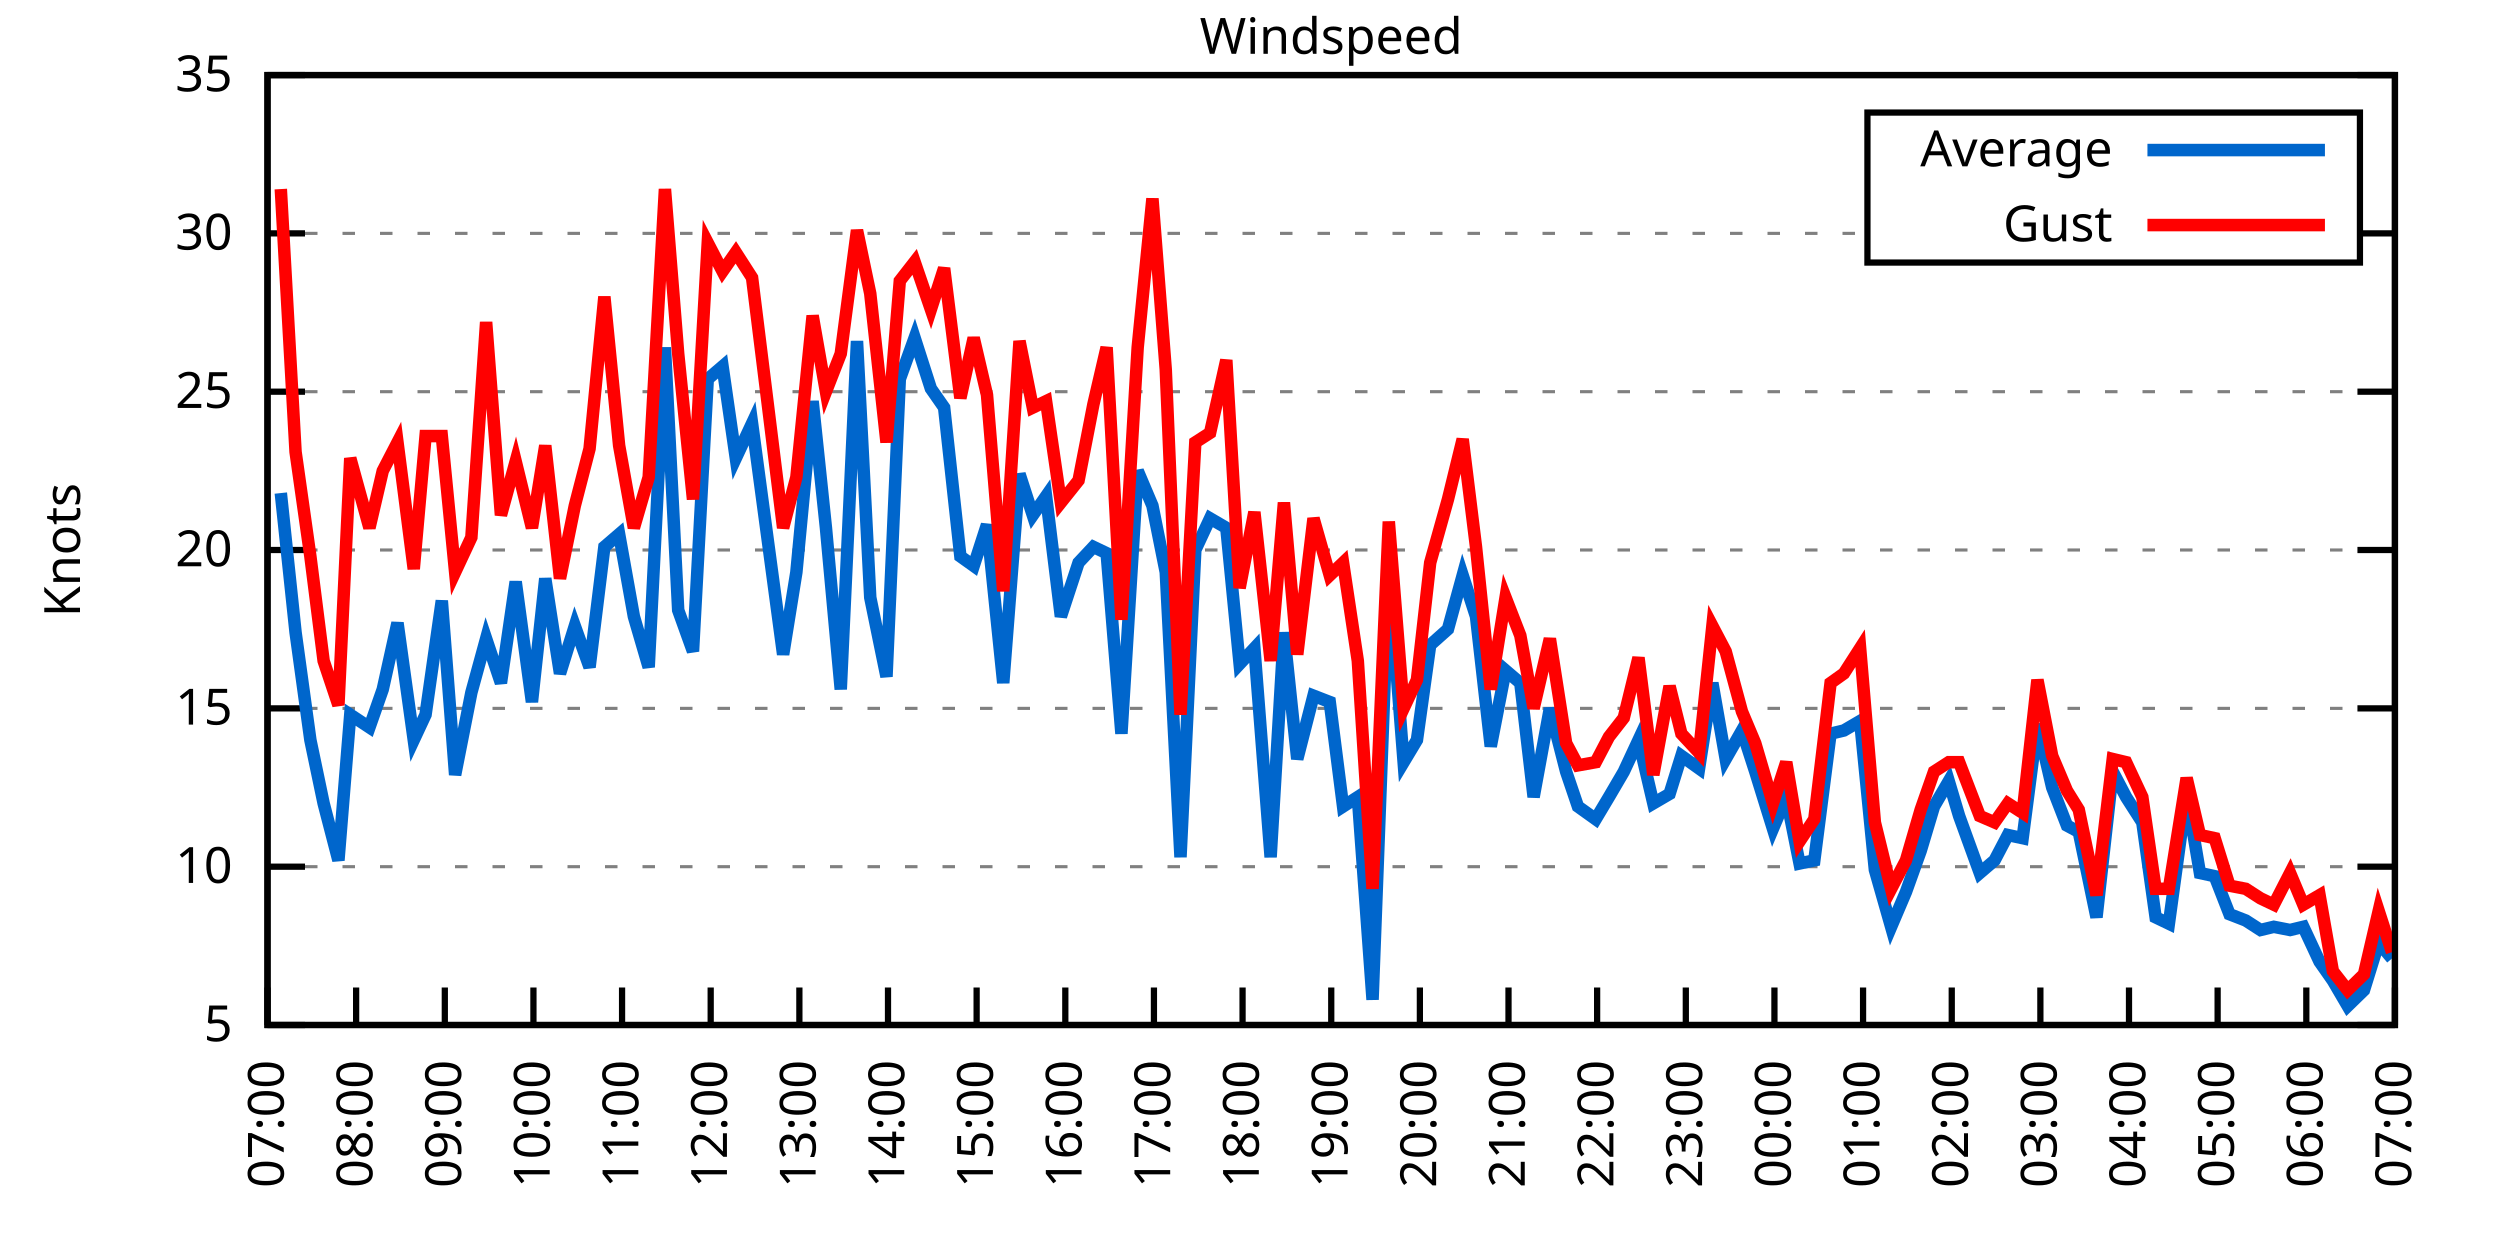
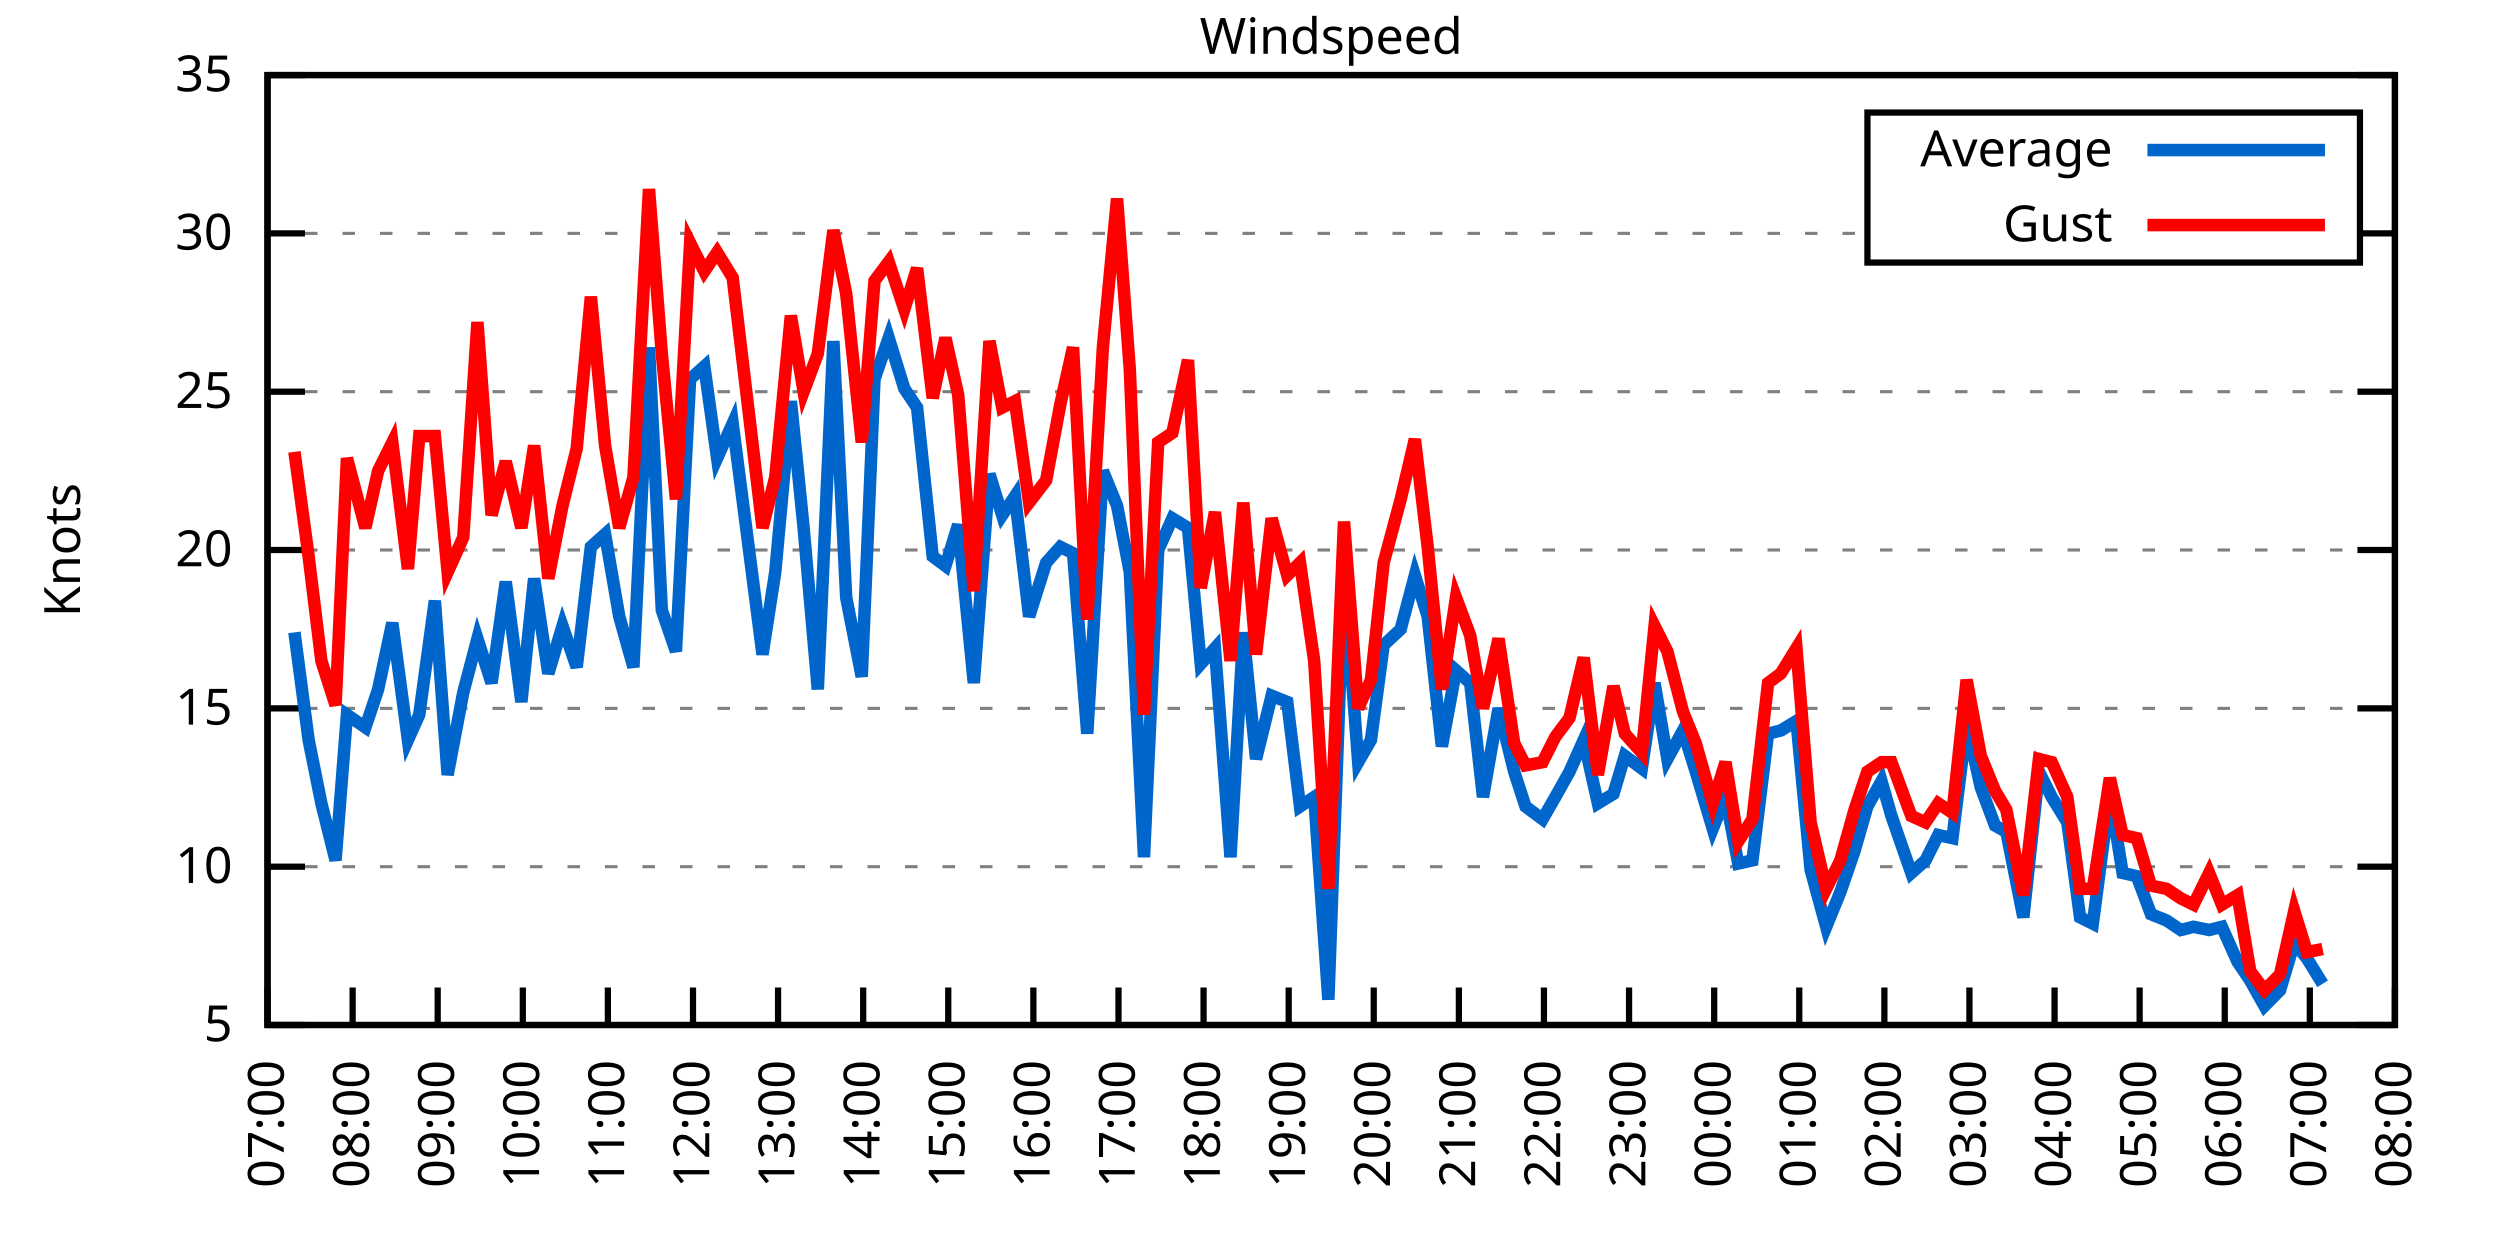
<svg xmlns="http://www.w3.org/2000/svg" xmlns:xlink="http://www.w3.org/1999/xlink" width="400" height="200" viewBox="0 0 400 200">
  <g id="gnuplot_canvas">
    <rect x="0" y="0" width="400" height="200" fill="none" />
    <defs>
      <circle id="gpDot" r="0.5" stroke-width="0.5" stroke="currentColor" />
      <path id="gpPt0" stroke-width="0.333" stroke="currentColor" d="M-1,0 h2 M0,-1 v2" />
      <path id="gpPt1" stroke-width="0.333" stroke="currentColor" d="M-1,-1 L1,1 M1,-1 L-1,1" />
      <path id="gpPt2" stroke-width="0.333" stroke="currentColor" d="M-1,0 L1,0 M0,-1 L0,1 M-1,-1 L1,1 M-1,1 L1,-1" />
      <rect id="gpPt3" stroke-width="0.333" stroke="currentColor" x="-1" y="-1" width="2" height="2" />
      <rect id="gpPt4" stroke-width="0.333" stroke="currentColor" fill="currentColor" x="-1" y="-1" width="2" height="2" />
      <circle id="gpPt5" stroke-width="0.333" stroke="currentColor" cx="0" cy="0" r="1" />
      <use xlink:href="#gpPt5" id="gpPt6" fill="currentColor" stroke="none" />
      <path id="gpPt7" stroke-width="0.333" stroke="currentColor" d="M0,-1.33 L-1.33,0.67 L1.33,0.67 z" />
      <use xlink:href="#gpPt7" id="gpPt8" fill="currentColor" stroke="none" />
      <use xlink:href="#gpPt7" id="gpPt9" stroke="currentColor" transform="rotate(180)" />
      <use xlink:href="#gpPt9" id="gpPt10" fill="currentColor" stroke="none" />
      <use xlink:href="#gpPt3" id="gpPt11" stroke="currentColor" transform="rotate(45)" />
      <use xlink:href="#gpPt11" id="gpPt12" fill="currentColor" stroke="none" />
      <path id="gpPt13" stroke-width="0.333" stroke="currentColor" d="M0,1.330 L1.265,0.411 L0.782,-1.067 L-0.782,-1.076 L-1.265,0.411 z" />
      <use xlink:href="#gpPt13" id="gpPt14" fill="currentColor" stroke="none" />
      <filter id="textbox" filterUnits="objectBoundingBox" x="0" y="0" height="1" width="1">
        <feFlood flood-color="white" flood-opacity="1" result="bgnd" />
        <feComposite in="SourceGraphic" in2="bgnd" operator="atop" />
      </filter>
      <filter id="greybox" filterUnits="objectBoundingBox" x="0" y="0" height="1" width="1">
        <feFlood flood-color="lightgrey" flood-opacity="1" result="grey" />
        <feComposite in="SourceGraphic" in2="grey" operator="atop" />
      </filter>
    </defs>
    <g fill="none" color="white" stroke="currentColor" stroke-width="1.00" stroke-linecap="butt" stroke-linejoin="miter">
</g>
    <g fill="none" color="black" stroke="currentColor" stroke-width="1.00" stroke-linecap="butt" stroke-linejoin="miter">
      <g stroke="none" shape-rendering="crispEdges">
        <polygon fill="rgb(255, 255, 255)" points="42.80,164.00 383.18,164.00 383.18,12.02 42.80,12.02 " />
      </g>
    </g>
    <g fill="none" color="black" stroke="currentColor" stroke-width="1.00" stroke-linecap="butt" stroke-linejoin="miter">
</g>
    <g fill="none" color="black" stroke="black" stroke-width="0.50" stroke-linecap="butt" stroke-linejoin="miter">
</g>
    <g fill="none" color="gray" stroke="currentColor" stroke-width="0.50" stroke-linecap="butt" stroke-linejoin="miter">
      <path stroke="gray" stroke-dasharray="2,4" class="gridline" d="M42.80,164.00 L383.19,164.00  " />
    </g>
    <g fill="none" color="gray" stroke="gray" stroke-width="1.00" stroke-linecap="butt" stroke-linejoin="miter">
</g>
    <g fill="none" color="black" stroke="currentColor" stroke-width="1.00" stroke-linecap="butt" stroke-linejoin="miter">
      <path stroke="black" d="M42.80,164.00 L48.80,164.00 M383.19,164.00 L377.19,164.00  " />
      <g transform="translate(37.20,166.60)" stroke="none" fill="black" font-family="Sans" font-size="8.00" text-anchor="end">
        <text>
          <tspan font-family="Sans"> 5</tspan>
        </text>
      </g>
    </g>
    <g fill="none" color="black" stroke="currentColor" stroke-width="1.00" stroke-linecap="butt" stroke-linejoin="miter">
</g>
    <g fill="none" color="black" stroke="black" stroke-width="0.50" stroke-linecap="butt" stroke-linejoin="miter">
</g>
    <g fill="none" color="gray" stroke="currentColor" stroke-width="0.50" stroke-linecap="butt" stroke-linejoin="miter">
      <path stroke="gray" stroke-dasharray="2,4" class="gridline" d="M42.80,138.67 L383.19,138.67  " />
    </g>
    <g fill="none" color="gray" stroke="gray" stroke-width="1.00" stroke-linecap="butt" stroke-linejoin="miter">
</g>
    <g fill="none" color="black" stroke="currentColor" stroke-width="1.00" stroke-linecap="butt" stroke-linejoin="miter">
      <path stroke="black" d="M42.80,138.67 L48.80,138.67 M383.19,138.67 L377.19,138.67  " />
      <g transform="translate(37.20,141.27)" stroke="none" fill="black" font-family="Sans" font-size="8.00" text-anchor="end">
        <text>
          <tspan font-family="Sans"> 10</tspan>
        </text>
      </g>
    </g>
    <g fill="none" color="black" stroke="currentColor" stroke-width="1.00" stroke-linecap="butt" stroke-linejoin="miter">
</g>
    <g fill="none" color="black" stroke="black" stroke-width="0.50" stroke-linecap="butt" stroke-linejoin="miter">
</g>
    <g fill="none" color="gray" stroke="currentColor" stroke-width="0.50" stroke-linecap="butt" stroke-linejoin="miter">
      <path stroke="gray" stroke-dasharray="2,4" class="gridline" d="M42.80,113.34 L383.19,113.34  " />
    </g>
    <g fill="none" color="gray" stroke="gray" stroke-width="1.00" stroke-linecap="butt" stroke-linejoin="miter">
</g>
    <g fill="none" color="black" stroke="currentColor" stroke-width="1.00" stroke-linecap="butt" stroke-linejoin="miter">
      <path stroke="black" d="M42.80,113.34 L48.80,113.34 M383.19,113.34 L377.19,113.34  " />
      <g transform="translate(37.20,115.94)" stroke="none" fill="black" font-family="Sans" font-size="8.00" text-anchor="end">
        <text>
          <tspan font-family="Sans"> 15</tspan>
        </text>
      </g>
    </g>
    <g fill="none" color="black" stroke="currentColor" stroke-width="1.00" stroke-linecap="butt" stroke-linejoin="miter">
</g>
    <g fill="none" color="black" stroke="black" stroke-width="0.50" stroke-linecap="butt" stroke-linejoin="miter">
</g>
    <g fill="none" color="gray" stroke="currentColor" stroke-width="0.50" stroke-linecap="butt" stroke-linejoin="miter">
      <path stroke="gray" stroke-dasharray="2,4" class="gridline" d="M42.80,88.00 L383.19,88.00  " />
    </g>
    <g fill="none" color="gray" stroke="gray" stroke-width="1.00" stroke-linecap="butt" stroke-linejoin="miter">
</g>
    <g fill="none" color="black" stroke="currentColor" stroke-width="1.00" stroke-linecap="butt" stroke-linejoin="miter">
      <path stroke="black" d="M42.80,88.00 L48.80,88.00 M383.19,88.00 L377.19,88.00  " />
      <g transform="translate(37.20,90.60)" stroke="none" fill="black" font-family="Sans" font-size="8.00" text-anchor="end">
        <text>
          <tspan font-family="Sans"> 20</tspan>
        </text>
      </g>
    </g>
    <g fill="none" color="black" stroke="currentColor" stroke-width="1.00" stroke-linecap="butt" stroke-linejoin="miter">
</g>
    <g fill="none" color="black" stroke="black" stroke-width="0.50" stroke-linecap="butt" stroke-linejoin="miter">
</g>
    <g fill="none" color="gray" stroke="currentColor" stroke-width="0.50" stroke-linecap="butt" stroke-linejoin="miter">
      <path stroke="gray" stroke-dasharray="2,4" class="gridline" d="M42.80,62.67 L383.19,62.67  " />
    </g>
    <g fill="none" color="gray" stroke="gray" stroke-width="1.00" stroke-linecap="butt" stroke-linejoin="miter">
</g>
    <g fill="none" color="black" stroke="currentColor" stroke-width="1.00" stroke-linecap="butt" stroke-linejoin="miter">
      <path stroke="black" d="M42.80,62.67 L48.80,62.67 M383.19,62.67 L377.19,62.67  " />
      <g transform="translate(37.20,65.27)" stroke="none" fill="black" font-family="Sans" font-size="8.00" text-anchor="end">
        <text>
          <tspan font-family="Sans"> 25</tspan>
        </text>
      </g>
    </g>
    <g fill="none" color="black" stroke="currentColor" stroke-width="1.00" stroke-linecap="butt" stroke-linejoin="miter">
</g>
    <g fill="none" color="black" stroke="black" stroke-width="0.50" stroke-linecap="butt" stroke-linejoin="miter">
</g>
    <g fill="none" color="gray" stroke="currentColor" stroke-width="0.50" stroke-linecap="butt" stroke-linejoin="miter">
      <path stroke="gray" stroke-dasharray="2,4" class="gridline" d="M42.80,37.34 L298.79,37.34 M377.59,37.34 L383.19,37.34  " />
    </g>
    <g fill="none" color="gray" stroke="gray" stroke-width="1.00" stroke-linecap="butt" stroke-linejoin="miter">
</g>
    <g fill="none" color="black" stroke="currentColor" stroke-width="1.00" stroke-linecap="butt" stroke-linejoin="miter">
      <path stroke="black" d="M42.80,37.34 L48.80,37.34 M383.19,37.34 L377.19,37.34  " />
      <g transform="translate(37.20,39.94)" stroke="none" fill="black" font-family="Sans" font-size="8.00" text-anchor="end">
        <text>
          <tspan font-family="Sans"> 30</tspan>
        </text>
      </g>
    </g>
    <g fill="none" color="black" stroke="currentColor" stroke-width="1.00" stroke-linecap="butt" stroke-linejoin="miter">
</g>
    <g fill="none" color="black" stroke="black" stroke-width="0.50" stroke-linecap="butt" stroke-linejoin="miter">
</g>
    <g fill="none" color="gray" stroke="currentColor" stroke-width="0.50" stroke-linecap="butt" stroke-linejoin="miter">
      <path stroke="gray" stroke-dasharray="2,4" class="gridline" d="M42.80,12.01 L383.19,12.01  " />
    </g>
    <g fill="none" color="gray" stroke="gray" stroke-width="1.00" stroke-linecap="butt" stroke-linejoin="miter">
</g>
    <g fill="none" color="black" stroke="currentColor" stroke-width="1.00" stroke-linecap="butt" stroke-linejoin="miter">
      <path stroke="black" d="M42.80,12.01 L48.80,12.01 M383.19,12.01 L377.19,12.01  " />
      <g transform="translate(37.20,14.61)" stroke="none" fill="black" font-family="Sans" font-size="8.00" text-anchor="end">
        <text>
          <tspan font-family="Sans"> 35</tspan>
        </text>
      </g>
    </g>
    <g fill="none" color="black" stroke="currentColor" stroke-width="1.00" stroke-linecap="butt" stroke-linejoin="miter">
      <path stroke="black" d="M42.80,164.00 L42.80,158.00  " />
      <g transform="translate(45.40,169.60) rotate(270.00)" stroke="none" fill="black" font-family="Sans" font-size="8.00" text-anchor="end">
        <text>
          <tspan font-family="Sans">07:00</tspan>
        </text>
      </g>
    </g>
    <g fill="none" color="black" stroke="currentColor" stroke-width="1.00" stroke-linecap="butt" stroke-linejoin="miter">
-       <path stroke="black" d="M56.98,164.00 L56.98,158.00  " />
-       <g transform="translate(59.58,169.60) rotate(270.00)" stroke="none" fill="black" font-family="Sans" font-size="8.00" text-anchor="end">
+       <path stroke="black" d="M56.42,164.00 L56.42,158.00  " />
+       <g transform="translate(59.02,169.60) rotate(270.00)" stroke="none" fill="black" font-family="Sans" font-size="8.00" text-anchor="end">
        <text>
          <tspan font-family="Sans">08:00</tspan>
        </text>
      </g>
    </g>
    <g fill="none" color="black" stroke="currentColor" stroke-width="1.00" stroke-linecap="butt" stroke-linejoin="miter">
-       <path stroke="black" d="M71.17,164.00 L71.17,158.00  " />
-       <g transform="translate(73.77,169.60) rotate(270.00)" stroke="none" fill="black" font-family="Sans" font-size="8.00" text-anchor="end">
+       <path stroke="black" d="M70.03,164.00 L70.03,158.00  " />
+       <g transform="translate(72.63,169.60) rotate(270.00)" stroke="none" fill="black" font-family="Sans" font-size="8.00" text-anchor="end">
        <text>
          <tspan font-family="Sans">09:00</tspan>
        </text>
      </g>
    </g>
    <g fill="none" color="black" stroke="currentColor" stroke-width="1.00" stroke-linecap="butt" stroke-linejoin="miter">
-       <path stroke="black" d="M85.35,164.00 L85.35,158.00  " />
-       <g transform="translate(87.95,169.60) rotate(270.00)" stroke="none" fill="black" font-family="Sans" font-size="8.00" text-anchor="end">
+       <path stroke="black" d="M83.65,164.00 L83.65,158.00  " />
+       <g transform="translate(86.25,169.60) rotate(270.00)" stroke="none" fill="black" font-family="Sans" font-size="8.00" text-anchor="end">
        <text>
          <tspan font-family="Sans">10:00</tspan>
        </text>
      </g>
    </g>
    <g fill="none" color="black" stroke="currentColor" stroke-width="1.00" stroke-linecap="butt" stroke-linejoin="miter">
-       <path stroke="black" d="M99.53,164.00 L99.53,158.00  " />
-       <g transform="translate(102.13,169.60) rotate(270.00)" stroke="none" fill="black" font-family="Sans" font-size="8.00" text-anchor="end">
+       <path stroke="black" d="M97.26,164.00 L97.26,158.00  " />
+       <g transform="translate(99.86,169.60) rotate(270.00)" stroke="none" fill="black" font-family="Sans" font-size="8.00" text-anchor="end">
        <text>
          <tspan font-family="Sans">11:00</tspan>
        </text>
      </g>
    </g>
    <g fill="none" color="black" stroke="currentColor" stroke-width="1.00" stroke-linecap="butt" stroke-linejoin="miter">
-       <path stroke="black" d="M113.71,164.00 L113.71,158.00  " />
-       <g transform="translate(116.31,169.60) rotate(270.00)" stroke="none" fill="black" font-family="Sans" font-size="8.00" text-anchor="end">
+       <path stroke="black" d="M110.88,164.00 L110.88,158.00  " />
+       <g transform="translate(113.48,169.60) rotate(270.00)" stroke="none" fill="black" font-family="Sans" font-size="8.00" text-anchor="end">
        <text>
          <tspan font-family="Sans">12:00</tspan>
        </text>
      </g>
    </g>
    <g fill="none" color="black" stroke="currentColor" stroke-width="1.00" stroke-linecap="butt" stroke-linejoin="miter">
-       <path stroke="black" d="M127.90,164.00 L127.90,158.00  " />
-       <g transform="translate(130.50,169.60) rotate(270.00)" stroke="none" fill="black" font-family="Sans" font-size="8.00" text-anchor="end">
+       <path stroke="black" d="M124.49,164.00 L124.49,158.00  " />
+       <g transform="translate(127.09,169.60) rotate(270.00)" stroke="none" fill="black" font-family="Sans" font-size="8.00" text-anchor="end">
        <text>
          <tspan font-family="Sans">13:00</tspan>
        </text>
      </g>
    </g>
    <g fill="none" color="black" stroke="currentColor" stroke-width="1.00" stroke-linecap="butt" stroke-linejoin="miter">
-       <path stroke="black" d="M142.08,164.00 L142.08,158.00  " />
-       <g transform="translate(144.68,169.60) rotate(270.00)" stroke="none" fill="black" font-family="Sans" font-size="8.00" text-anchor="end">
+       <path stroke="black" d="M138.11,164.00 L138.11,158.00  " />
+       <g transform="translate(140.71,169.60) rotate(270.00)" stroke="none" fill="black" font-family="Sans" font-size="8.00" text-anchor="end">
        <text>
          <tspan font-family="Sans">14:00</tspan>
        </text>
      </g>
    </g>
    <g fill="none" color="black" stroke="currentColor" stroke-width="1.00" stroke-linecap="butt" stroke-linejoin="miter">
-       <path stroke="black" d="M156.26,164.00 L156.26,158.00  " />
-       <g transform="translate(158.86,169.60) rotate(270.00)" stroke="none" fill="black" font-family="Sans" font-size="8.00" text-anchor="end">
+       <path stroke="black" d="M151.72,164.00 L151.72,158.00  " />
+       <g transform="translate(154.32,169.60) rotate(270.00)" stroke="none" fill="black" font-family="Sans" font-size="8.00" text-anchor="end">
        <text>
          <tspan font-family="Sans">15:00</tspan>
        </text>
      </g>
    </g>
    <g fill="none" color="black" stroke="currentColor" stroke-width="1.00" stroke-linecap="butt" stroke-linejoin="miter">
-       <path stroke="black" d="M170.45,164.00 L170.45,158.00  " />
-       <g transform="translate(173.05,169.60) rotate(270.00)" stroke="none" fill="black" font-family="Sans" font-size="8.00" text-anchor="end">
+       <path stroke="black" d="M165.34,164.00 L165.34,158.00  " />
+       <g transform="translate(167.94,169.60) rotate(270.00)" stroke="none" fill="black" font-family="Sans" font-size="8.00" text-anchor="end">
        <text>
          <tspan font-family="Sans">16:00</tspan>
        </text>
      </g>
    </g>
    <g fill="none" color="black" stroke="currentColor" stroke-width="1.00" stroke-linecap="butt" stroke-linejoin="miter">
-       <path stroke="black" d="M184.63,164.00 L184.63,158.00  " />
-       <g transform="translate(187.23,169.60) rotate(270.00)" stroke="none" fill="black" font-family="Sans" font-size="8.00" text-anchor="end">
+       <path stroke="black" d="M178.96,164.00 L178.96,158.00  " />
+       <g transform="translate(181.56,169.60) rotate(270.00)" stroke="none" fill="black" font-family="Sans" font-size="8.00" text-anchor="end">
        <text>
          <tspan font-family="Sans">17:00</tspan>
        </text>
      </g>
    </g>
    <g fill="none" color="black" stroke="currentColor" stroke-width="1.00" stroke-linecap="butt" stroke-linejoin="miter">
-       <path stroke="black" d="M198.81,164.00 L198.81,158.00  " />
-       <g transform="translate(201.41,169.60) rotate(270.00)" stroke="none" fill="black" font-family="Sans" font-size="8.00" text-anchor="end">
+       <path stroke="black" d="M192.57,164.00 L192.57,158.00  " />
+       <g transform="translate(195.17,169.60) rotate(270.00)" stroke="none" fill="black" font-family="Sans" font-size="8.00" text-anchor="end">
        <text>
          <tspan font-family="Sans">18:00</tspan>
        </text>
      </g>
    </g>
    <g fill="none" color="black" stroke="currentColor" stroke-width="1.00" stroke-linecap="butt" stroke-linejoin="miter">
-       <path stroke="black" d="M213.00,164.00 L213.00,158.00  " />
-       <g transform="translate(215.60,169.60) rotate(270.00)" stroke="none" fill="black" font-family="Sans" font-size="8.00" text-anchor="end">
+       <path stroke="black" d="M206.19,164.00 L206.19,158.00  " />
+       <g transform="translate(208.79,169.60) rotate(270.00)" stroke="none" fill="black" font-family="Sans" font-size="8.00" text-anchor="end">
        <text>
          <tspan font-family="Sans">19:00</tspan>
        </text>
      </g>
    </g>
    <g fill="none" color="black" stroke="currentColor" stroke-width="1.00" stroke-linecap="butt" stroke-linejoin="miter">
-       <path stroke="black" d="M227.18,164.00 L227.18,158.00  " />
-       <g transform="translate(229.78,169.60) rotate(270.00)" stroke="none" fill="black" font-family="Sans" font-size="8.00" text-anchor="end">
+       <path stroke="black" d="M219.80,164.00 L219.80,158.00  " />
+       <g transform="translate(222.40,169.60) rotate(270.00)" stroke="none" fill="black" font-family="Sans" font-size="8.00" text-anchor="end">
        <text>
          <tspan font-family="Sans">20:00</tspan>
        </text>
      </g>
    </g>
    <g fill="none" color="black" stroke="currentColor" stroke-width="1.00" stroke-linecap="butt" stroke-linejoin="miter">
-       <path stroke="black" d="M241.36,164.00 L241.36,158.00  " />
-       <g transform="translate(243.96,169.60) rotate(270.00)" stroke="none" fill="black" font-family="Sans" font-size="8.00" text-anchor="end">
+       <path stroke="black" d="M233.42,164.00 L233.42,158.00  " />
+       <g transform="translate(236.02,169.60) rotate(270.00)" stroke="none" fill="black" font-family="Sans" font-size="8.00" text-anchor="end">
        <text>
          <tspan font-family="Sans">21:00</tspan>
        </text>
      </g>
    </g>
    <g fill="none" color="black" stroke="currentColor" stroke-width="1.00" stroke-linecap="butt" stroke-linejoin="miter">
-       <path stroke="black" d="M255.54,164.00 L255.54,158.00  " />
-       <g transform="translate(258.14,169.60) rotate(270.00)" stroke="none" fill="black" font-family="Sans" font-size="8.00" text-anchor="end">
+       <path stroke="black" d="M247.03,164.00 L247.03,158.00  " />
+       <g transform="translate(249.63,169.60) rotate(270.00)" stroke="none" fill="black" font-family="Sans" font-size="8.00" text-anchor="end">
        <text>
          <tspan font-family="Sans">22:00</tspan>
        </text>
      </g>
    </g>
    <g fill="none" color="black" stroke="currentColor" stroke-width="1.00" stroke-linecap="butt" stroke-linejoin="miter">
-       <path stroke="black" d="M269.73,164.00 L269.73,158.00  " />
-       <g transform="translate(272.33,169.60) rotate(270.00)" stroke="none" fill="black" font-family="Sans" font-size="8.00" text-anchor="end">
+       <path stroke="black" d="M260.65,164.00 L260.65,158.00  " />
+       <g transform="translate(263.25,169.60) rotate(270.00)" stroke="none" fill="black" font-family="Sans" font-size="8.00" text-anchor="end">
        <text>
          <tspan font-family="Sans">23:00</tspan>
        </text>
      </g>
    </g>
    <g fill="none" color="black" stroke="currentColor" stroke-width="1.00" stroke-linecap="butt" stroke-linejoin="miter">
-       <path stroke="black" d="M283.91,164.00 L283.91,158.00  " />
-       <g transform="translate(286.51,169.60) rotate(270.00)" stroke="none" fill="black" font-family="Sans" font-size="8.00" text-anchor="end">
+       <path stroke="black" d="M274.27,164.00 L274.27,158.00  " />
+       <g transform="translate(276.87,169.60) rotate(270.00)" stroke="none" fill="black" font-family="Sans" font-size="8.00" text-anchor="end">
        <text>
          <tspan font-family="Sans">00:00</tspan>
        </text>
      </g>
    </g>
    <g fill="none" color="black" stroke="currentColor" stroke-width="1.00" stroke-linecap="butt" stroke-linejoin="miter">
-       <path stroke="black" d="M298.09,164.00 L298.09,158.00  " />
-       <g transform="translate(300.69,169.60) rotate(270.00)" stroke="none" fill="black" font-family="Sans" font-size="8.00" text-anchor="end">
+       <path stroke="black" d="M287.88,164.00 L287.88,158.00  " />
+       <g transform="translate(290.48,169.60) rotate(270.00)" stroke="none" fill="black" font-family="Sans" font-size="8.00" text-anchor="end">
        <text>
          <tspan font-family="Sans">01:00</tspan>
        </text>
      </g>
    </g>
    <g fill="none" color="black" stroke="currentColor" stroke-width="1.00" stroke-linecap="butt" stroke-linejoin="miter">
-       <path stroke="black" d="M312.28,164.00 L312.28,158.00  " />
-       <g transform="translate(314.88,169.60) rotate(270.00)" stroke="none" fill="black" font-family="Sans" font-size="8.00" text-anchor="end">
+       <path stroke="black" d="M301.50,164.00 L301.50,158.00  " />
+       <g transform="translate(304.10,169.60) rotate(270.00)" stroke="none" fill="black" font-family="Sans" font-size="8.00" text-anchor="end">
        <text>
          <tspan font-family="Sans">02:00</tspan>
        </text>
      </g>
    </g>
    <g fill="none" color="black" stroke="currentColor" stroke-width="1.00" stroke-linecap="butt" stroke-linejoin="miter">
-       <path stroke="black" d="M326.46,164.00 L326.46,158.00  " />
-       <g transform="translate(329.06,169.60) rotate(270.00)" stroke="none" fill="black" font-family="Sans" font-size="8.00" text-anchor="end">
+       <path stroke="black" d="M315.11,164.00 L315.11,158.00  " />
+       <g transform="translate(317.71,169.60) rotate(270.00)" stroke="none" fill="black" font-family="Sans" font-size="8.00" text-anchor="end">
        <text>
          <tspan font-family="Sans">03:00</tspan>
        </text>
      </g>
    </g>
    <g fill="none" color="black" stroke="currentColor" stroke-width="1.00" stroke-linecap="butt" stroke-linejoin="miter">
-       <path stroke="black" d="M340.64,164.00 L340.64,158.00  " />
-       <g transform="translate(343.24,169.60) rotate(270.00)" stroke="none" fill="black" font-family="Sans" font-size="8.00" text-anchor="end">
+       <path stroke="black" d="M328.73,164.00 L328.73,158.00  " />
+       <g transform="translate(331.33,169.60) rotate(270.00)" stroke="none" fill="black" font-family="Sans" font-size="8.00" text-anchor="end">
        <text>
          <tspan font-family="Sans">04:00</tspan>
        </text>
      </g>
    </g>
    <g fill="none" color="black" stroke="currentColor" stroke-width="1.00" stroke-linecap="butt" stroke-linejoin="miter">
-       <path stroke="black" d="M354.82,164.00 L354.82,158.00  " />
-       <g transform="translate(357.42,169.60) rotate(270.00)" stroke="none" fill="black" font-family="Sans" font-size="8.00" text-anchor="end">
+       <path stroke="black" d="M342.34,164.00 L342.34,158.00  " />
+       <g transform="translate(344.94,169.60) rotate(270.00)" stroke="none" fill="black" font-family="Sans" font-size="8.00" text-anchor="end">
        <text>
          <tspan font-family="Sans">05:00</tspan>
        </text>
      </g>
    </g>
    <g fill="none" color="black" stroke="currentColor" stroke-width="1.00" stroke-linecap="butt" stroke-linejoin="miter">
-       <path stroke="black" d="M369.01,164.00 L369.01,158.00  " />
-       <g transform="translate(371.61,169.60) rotate(270.00)" stroke="none" fill="black" font-family="Sans" font-size="8.00" text-anchor="end">
+       <path stroke="black" d="M355.96,164.00 L355.96,158.00  " />
+       <g transform="translate(358.56,169.60) rotate(270.00)" stroke="none" fill="black" font-family="Sans" font-size="8.00" text-anchor="end">
        <text>
          <tspan font-family="Sans">06:00</tspan>
+         </text>
+       </g>
+     </g>
+     <g fill="none" color="black" stroke="currentColor" stroke-width="1.00" stroke-linecap="butt" stroke-linejoin="miter">
+       <path stroke="black" d="M369.57,164.00 L369.57,158.00  " />
+       <g transform="translate(372.17,169.60) rotate(270.00)" stroke="none" fill="black" font-family="Sans" font-size="8.00" text-anchor="end">
+         <text>
+           <tspan font-family="Sans">07:00</tspan>
        </text>
      </g>
    </g>
    <g fill="none" color="black" stroke="currentColor" stroke-width="1.00" stroke-linecap="butt" stroke-linejoin="miter">
      <path stroke="black" d="M383.19,164.00 L383.19,158.00  " />
      <g transform="translate(385.79,169.60) rotate(270.00)" stroke="none" fill="black" font-family="Sans" font-size="8.00" text-anchor="end">
        <text>
-           <tspan font-family="Sans">07:00</tspan>
+           <tspan font-family="Sans">08:00</tspan>
        </text>
      </g>
    </g>
    <g fill="none" color="black" stroke="currentColor" stroke-width="1.00" stroke-linecap="butt" stroke-linejoin="miter">
</g>
    <g fill="none" color="black" stroke="currentColor" stroke-width="1.00" stroke-linecap="butt" stroke-linejoin="miter">
      <path stroke="black" d="M42.80,12.01 L42.80,164.00 L383.19,164.00 L383.19,12.01 L42.80,12.01 Z  " />
    </g>
    <g fill="none" color="black" stroke="currentColor" stroke-width="1.00" stroke-linecap="butt" stroke-linejoin="miter">
</g>
    <g fill="none" color="black" stroke="currentColor" stroke-width="1.00" stroke-linecap="butt" stroke-linejoin="miter">
      <path stroke="black" d="M298.79,42.01 L298.79,18.01 L377.59,18.01 L377.59,42.01 L298.79,42.01 Z  " />
    </g>
    <g id="Windspeed_plot_1">
      <g fill="none" color="white" stroke="black" stroke-width="2.00" stroke-linecap="butt" stroke-linejoin="miter">
</g>
      <g fill="none" color="black" stroke="currentColor" stroke-width="2.00" stroke-linecap="butt" stroke-linejoin="miter">
        <g transform="translate(337.99,26.61)" stroke="none" fill="black" font-family="Sans" font-size="8.00" text-anchor="end">
          <text>
            <tspan font-family="Sans">Average</tspan>
          </text>
        </g>
      </g>
      <g fill="none" color="black" stroke="currentColor" stroke-width="2.00" stroke-linecap="butt" stroke-linejoin="miter">
-         <path stroke="rgb(  0, 102, 204)" d="M343.59,24.01 L371.99,24.01 M44.93,78.89 L47.29,101.18 L49.66,118.40 L51.78,128.54 L54.15,137.66 L56.04,114.35   L59.11,116.38 L61.24,110.30 L63.60,99.66 L66.20,118.40 L68.09,114.35 L70.69,96.11 L72.82,123.98 L75.42,110.80   L77.78,102.19 L80.15,109.28 L82.51,93.07 L85.11,112.32 L87.24,92.56 L89.60,107.76 L91.97,100.16 L94.33,106.75   L96.70,87.50 L99.06,85.47 L101.42,98.64 L103.79,106.75 L106.39,55.58 L108.51,97.63 L110.88,104.22 L113.24,60.65   L115.61,58.62 L117.73,73.31 L120.33,67.74 L125.30,104.72 L127.42,91.55 L130.02,64.19 L132.15,84.46 L134.52,110.30   L137.12,54.57 L139.24,95.60 L141.84,108.27 L143.97,60.65 L146.34,54.06 L148.94,62.17 L151.06,65.21 L153.66,89.02   L155.79,90.54 L157.92,83.95 L160.52,109.28 L163.12,75.85 L165.25,82.43 L167.37,79.39 L169.74,98.64 L172.57,90.03   L174.94,87.50 L177.06,88.51 L179.43,117.39 L182.03,75.34 L184.39,80.91 L186.52,91.55 L188.88,137.15 L191.25,88.00   L193.61,82.94 L196.21,84.46 L198.34,106.24 L200.70,103.71 L203.30,137.15 L205.43,101.18 L207.56,121.44 L210.16,111.31   L212.76,112.32 L214.89,129.04 L217.25,127.52 L219.61,159.95 L222.21,91.55 L224.58,121.95 L226.71,118.40 L228.83,103.20   L231.67,100.67 L234.03,92.06 L236.16,98.64 L238.52,119.42 L240.89,107.26 L243.25,109.28 L245.38,127.52 L247.98,113.34   L250.58,123.47 L252.47,129.04 L255.31,131.07 L257.43,127.52 L259.80,123.47 L262.16,118.40 L264.53,128.54 L267.13,127.02   L269.02,120.94 L271.85,122.96 L273.98,109.28 L276.11,121.44 L278.71,116.88 L280.84,123.47 L283.67,132.59 L285.80,127.52   L287.93,138.16 L290.29,137.66 L292.89,117.39 L295.02,116.88 L297.62,115.36 L299.98,139.17 L302.58,148.29 L304.95,142.72   L307.31,136.14 L309.44,129.04 L311.80,124.99 L313.46,130.56 L316.77,139.68 L319.13,137.66 L321.26,133.60 L323.62,134.11   L325.99,115.87 L328.35,126.00 L330.71,132.08 L332.60,133.10 L335.44,146.77 L338.04,123.47 L340.17,127.52 L342.77,131.58   L344.90,146.77 L347.02,147.79 L349.86,127.02 L351.99,139.68 L354.35,140.19 L356.72,146.27 L359.32,147.28 L361.68,148.80   L363.81,148.29 L366.41,148.80 L368.53,148.29 L371.13,153.87 L373.26,156.91 L375.63,160.96 L378.23,158.43 L380.59,150.83   L382.72,153.36  " />
+         <path stroke="rgb(  0, 102, 204)" d="M343.59,24.01 L371.99,24.01 M47.11,101.18 L49.38,118.40 L51.42,128.54 L53.69,137.66 L55.51,114.35 L58.46,116.38   L60.50,110.30 L62.77,99.66 L65.27,118.40 L67.08,114.35 L69.58,96.11 L71.62,123.98 L74.12,110.80 L76.39,102.19   L78.65,109.28 L80.92,93.07 L83.42,112.32 L85.46,92.56 L87.73,107.76 L90.00,100.16 L92.27,106.75 L94.54,87.50   L96.81,85.47 L99.08,98.64 L101.35,106.75 L103.84,55.58 L105.89,97.63 L108.15,104.22 L110.42,60.65 L112.69,58.62   L114.74,73.31 L117.23,67.74 L122.00,104.72 L124.04,91.55 L126.54,64.19 L128.58,84.46 L130.85,110.30 L133.34,54.57   L135.39,95.60 L137.88,108.27 L139.92,60.65 L142.19,54.06 L144.69,62.17 L146.73,65.21 L149.23,89.02 L151.27,90.54   L153.31,83.95 L155.81,109.28 L158.31,75.85 L160.35,82.43 L162.39,79.39 L164.66,98.64 L167.38,90.03 L169.65,87.50   L171.69,88.51 L173.96,117.39 L176.46,75.34 L178.73,80.91 L180.77,91.55 L183.04,137.15 L185.31,88.00 L187.58,82.94   L190.08,84.46 L192.12,106.24 L194.39,103.71 L196.88,137.15 L198.93,101.18 L200.97,121.44 L203.46,111.31 L205.96,112.32   L208.00,129.04 L210.27,127.52 L212.54,159.95 L215.04,91.55 L217.31,121.95 L219.35,118.40 L221.39,103.20 L224.11,100.67   L226.38,92.06 L228.43,98.64 L230.70,119.42 L232.96,107.26 L235.23,109.28 L237.28,127.52 L239.77,113.34 L242.27,123.47   L244.08,129.04 L246.81,131.07 L248.85,127.52 L251.12,123.47 L253.39,118.40 L255.66,128.54 L258.15,127.02 L259.97,120.94   L262.69,122.96 L264.73,109.28 L266.78,121.44 L269.27,116.88 L271.32,123.47 L274.04,132.59 L276.08,127.52 L278.12,138.16   L280.39,137.66 L282.89,117.39 L284.93,116.88 L287.43,115.36 L289.70,139.17 L292.19,148.29 L294.46,142.72 L296.73,136.14   L298.77,129.04 L301.04,124.99 L302.63,130.56 L305.81,139.68 L308.08,137.66 L310.12,133.60 L312.39,134.11 L314.66,115.87   L316.93,126.00 L319.20,132.08 L321.01,133.10 L323.74,146.77 L326.23,123.47 L328.27,127.52 L330.77,131.58 L332.81,146.77   L334.85,147.79 L337.58,127.02 L339.62,139.68 L341.89,140.19 L344.16,146.27 L346.65,147.28 L348.92,148.80 L350.97,148.29   L353.46,148.80 L355.50,148.29 L358.00,153.87 L360.04,156.91 L362.31,160.96 L364.81,158.43 L367.08,150.83 L369.12,153.36   L371.62,157.41  " />
      </g>
    </g>
    <g id="Windspeed_plot_2">
      <g fill="none" color="black" stroke="currentColor" stroke-width="2.00" stroke-linecap="butt" stroke-linejoin="miter">
        <g transform="translate(337.99,38.61)" stroke="none" fill="black" font-family="Sans" font-size="8.00" text-anchor="end">
          <text>
            <tspan font-family="Sans">Gust</tspan>
          </text>
        </g>
      </g>
      <g fill="none" color="black" stroke="currentColor" stroke-width="2.00" stroke-linecap="butt" stroke-linejoin="miter">
-         <path stroke="rgb(255,   0,   0)" d="M343.59,36.01 L371.99,36.01 M44.93,30.25 L47.29,72.30 L49.66,89.02 L51.78,105.74 L54.15,112.83 L56.04,73.31   L59.11,84.46 L61.24,75.34 L63.60,70.78 L66.20,91.04 L68.09,69.77 L70.69,69.77 L72.82,91.55 L75.42,85.98   L77.78,51.53 L80.15,82.43 L82.51,73.82 L85.11,84.46 L87.24,71.29 L89.60,92.56 L91.97,80.91 L94.33,71.79   L96.70,47.47 L99.06,71.29 L101.42,84.46 L103.79,76.35 L106.39,30.25 L108.51,56.59 L110.88,79.90 L113.24,38.86   L115.61,43.42 L117.73,40.38 L120.33,44.43 L125.30,84.46 L127.42,76.35 L130.02,50.51 L132.15,62.67 L134.52,56.59   L137.12,36.84 L139.24,46.97 L141.84,70.78 L143.97,44.94 L146.34,41.90 L148.94,49.50 L151.06,42.91 L153.66,63.69   L155.79,54.06 L157.92,63.18 L160.52,94.59 L163.12,54.57 L165.25,65.21 L167.37,64.19 L169.74,80.41 L172.57,76.86   L174.94,64.70 L177.06,55.58 L179.43,99.15 L182.03,55.58 L184.39,31.77 L186.52,59.13 L188.88,114.35 L191.25,70.78   L193.61,69.26 L196.21,57.61 L198.34,94.08 L200.70,81.93 L203.30,105.74 L205.43,80.41 L207.56,104.72 L210.16,82.94   L212.76,92.06 L214.89,90.03 L217.25,105.74 L219.61,142.21 L222.21,83.45 L224.58,113.34 L226.71,108.78 L228.83,90.03   L231.67,79.90 L234.03,70.27 L236.16,87.50 L238.52,110.30 L240.89,95.60 L243.25,101.68 L245.38,113.34 L247.98,102.19   L250.58,118.91 L252.47,122.46 L255.31,121.95 L257.43,117.90 L259.80,114.86 L262.16,105.23 L264.53,123.98 L267.13,109.79   L269.02,117.39 L271.85,120.43 L273.98,100.16 L276.11,104.22 L278.71,113.84 L280.84,118.91 L283.67,128.54 L285.80,121.95   L287.93,134.62 L290.29,131.07 L292.89,109.28 L295.02,107.76 L297.62,103.71 L299.98,131.58 L302.58,142.21 L304.95,137.66   L307.31,129.55 L309.44,123.47 L311.80,121.95 L313.46,121.95 L316.77,130.56 L319.13,131.58 L321.26,128.54 L323.62,130.06   L325.99,108.78 L328.35,120.94 L330.71,126.51 L332.60,129.55 L335.44,143.23 L338.04,121.44 L340.17,121.95 L342.77,127.52   L344.90,142.21 L347.02,142.21 L349.86,124.48 L351.99,133.60 L354.35,134.11 L356.72,141.71 L359.32,142.21 L361.68,143.73   L363.81,144.75 L366.41,139.68 L368.53,144.75 L371.13,143.23 L373.26,155.39 L375.63,158.43 L378.23,155.89 L380.59,145.76   L382.72,152.35  " />
+         <path stroke="rgb(255,   0,   0)" d="M343.59,36.01 L371.99,36.01 M47.11,72.30 L49.38,89.02 L51.42,105.74 L53.69,112.83 L55.51,73.31 L58.46,84.46   L60.50,75.34 L62.77,70.78 L65.27,91.04 L67.08,69.77 L69.58,69.77 L71.62,91.55 L74.12,85.98 L76.39,51.53   L78.65,82.43 L80.92,73.82 L83.42,84.46 L85.46,71.29 L87.73,92.56 L90.00,80.91 L92.27,71.79 L94.54,47.47   L96.81,71.29 L99.08,84.46 L101.35,76.35 L103.84,30.25 L105.89,56.59 L108.15,79.90 L110.42,38.86 L112.69,43.42   L114.74,40.38 L117.23,44.43 L122.00,84.46 L124.04,76.35 L126.54,50.51 L128.58,62.67 L130.85,56.59 L133.34,36.84   L135.39,46.97 L137.88,70.78 L139.92,44.94 L142.19,41.90 L144.69,49.50 L146.73,42.91 L149.23,63.69 L151.27,54.06   L153.31,63.18 L155.81,94.59 L158.31,54.57 L160.35,65.21 L162.39,64.19 L164.66,80.41 L167.38,76.86 L169.65,64.70   L171.69,55.58 L173.96,99.15 L176.46,55.58 L178.73,31.77 L180.77,59.13 L183.04,114.35 L185.31,70.78 L187.58,69.26   L190.08,57.61 L192.12,94.08 L194.39,81.93 L196.88,105.74 L198.93,80.41 L200.97,104.72 L203.46,82.94 L205.96,92.06   L208.00,90.03 L210.27,105.74 L212.54,142.21 L215.04,83.45 L217.31,113.34 L219.35,108.78 L221.39,90.03 L224.11,79.90   L226.38,70.27 L228.43,87.50 L230.70,110.30 L232.96,95.60 L235.23,101.68 L237.28,113.34 L239.77,102.19 L242.27,118.91   L244.08,122.46 L246.81,121.95 L248.85,117.90 L251.12,114.86 L253.39,105.23 L255.66,123.98 L258.15,109.79 L259.97,117.39   L262.69,120.43 L264.73,100.16 L266.78,104.22 L269.27,113.84 L271.32,118.91 L274.04,128.54 L276.08,121.95 L278.12,134.62   L280.39,131.07 L282.89,109.28 L284.93,107.76 L287.43,103.71 L289.70,131.58 L292.19,142.21 L294.46,137.66 L296.73,129.55   L298.77,123.47 L301.04,121.95 L302.63,121.95 L305.81,130.56 L308.08,131.58 L310.12,128.54 L312.39,130.06 L314.66,108.78   L316.93,120.94 L319.20,126.51 L321.01,129.55 L323.74,143.23 L326.23,121.44 L328.27,121.95 L330.77,127.52 L332.81,142.21   L334.85,142.21 L337.58,124.48 L339.62,133.60 L341.89,134.11 L344.16,141.71 L346.65,142.21 L348.92,143.73 L350.97,144.75   L353.46,139.68 L355.50,144.75 L358.00,143.23 L360.04,155.39 L362.31,158.43 L364.81,155.89 L367.08,145.76 L369.12,152.35   L371.62,151.84  " />
      </g>
    </g>
    <g fill="none" color="black" stroke="currentColor" stroke-width="2.00" stroke-linecap="butt" stroke-linejoin="miter">
</g>
    <g fill="none" color="black" stroke="black" stroke-width="1.00" stroke-linecap="butt" stroke-linejoin="miter">
</g>
    <g fill="none" color="black" stroke="currentColor" stroke-width="1.00" stroke-linecap="butt" stroke-linejoin="miter">
      <path stroke="black" d="M42.80,12.01 L42.80,164.00 L383.19,164.00 L383.19,12.01 L42.80,12.01 Z  " />
      <g transform="translate(12.80,88.01) rotate(270.00)" stroke="none" fill="black" font-family="Sans" font-size="8.00" text-anchor="middle">
        <text>
          <tspan font-family="Sans">Knots</tspan>
        </text>
      </g>
    </g>
    <g fill="none" color="black" stroke="currentColor" stroke-width="1.00" stroke-linecap="butt" stroke-linejoin="miter">
</g>
    <g fill="none" color="black" stroke="currentColor" stroke-width="1.00" stroke-linecap="butt" stroke-linejoin="miter">
      <g transform="translate(212.99,8.61)" stroke="none" fill="black" font-family="Sans" font-size="8.00" text-anchor="middle">
        <text>
          <tspan font-family="Sans">Windspeed</tspan>
        </text>
      </g>
    </g>
    <g fill="none" color="black" stroke="currentColor" stroke-width="1.00" stroke-linecap="butt" stroke-linejoin="miter">
</g>
  </g>
</svg>
